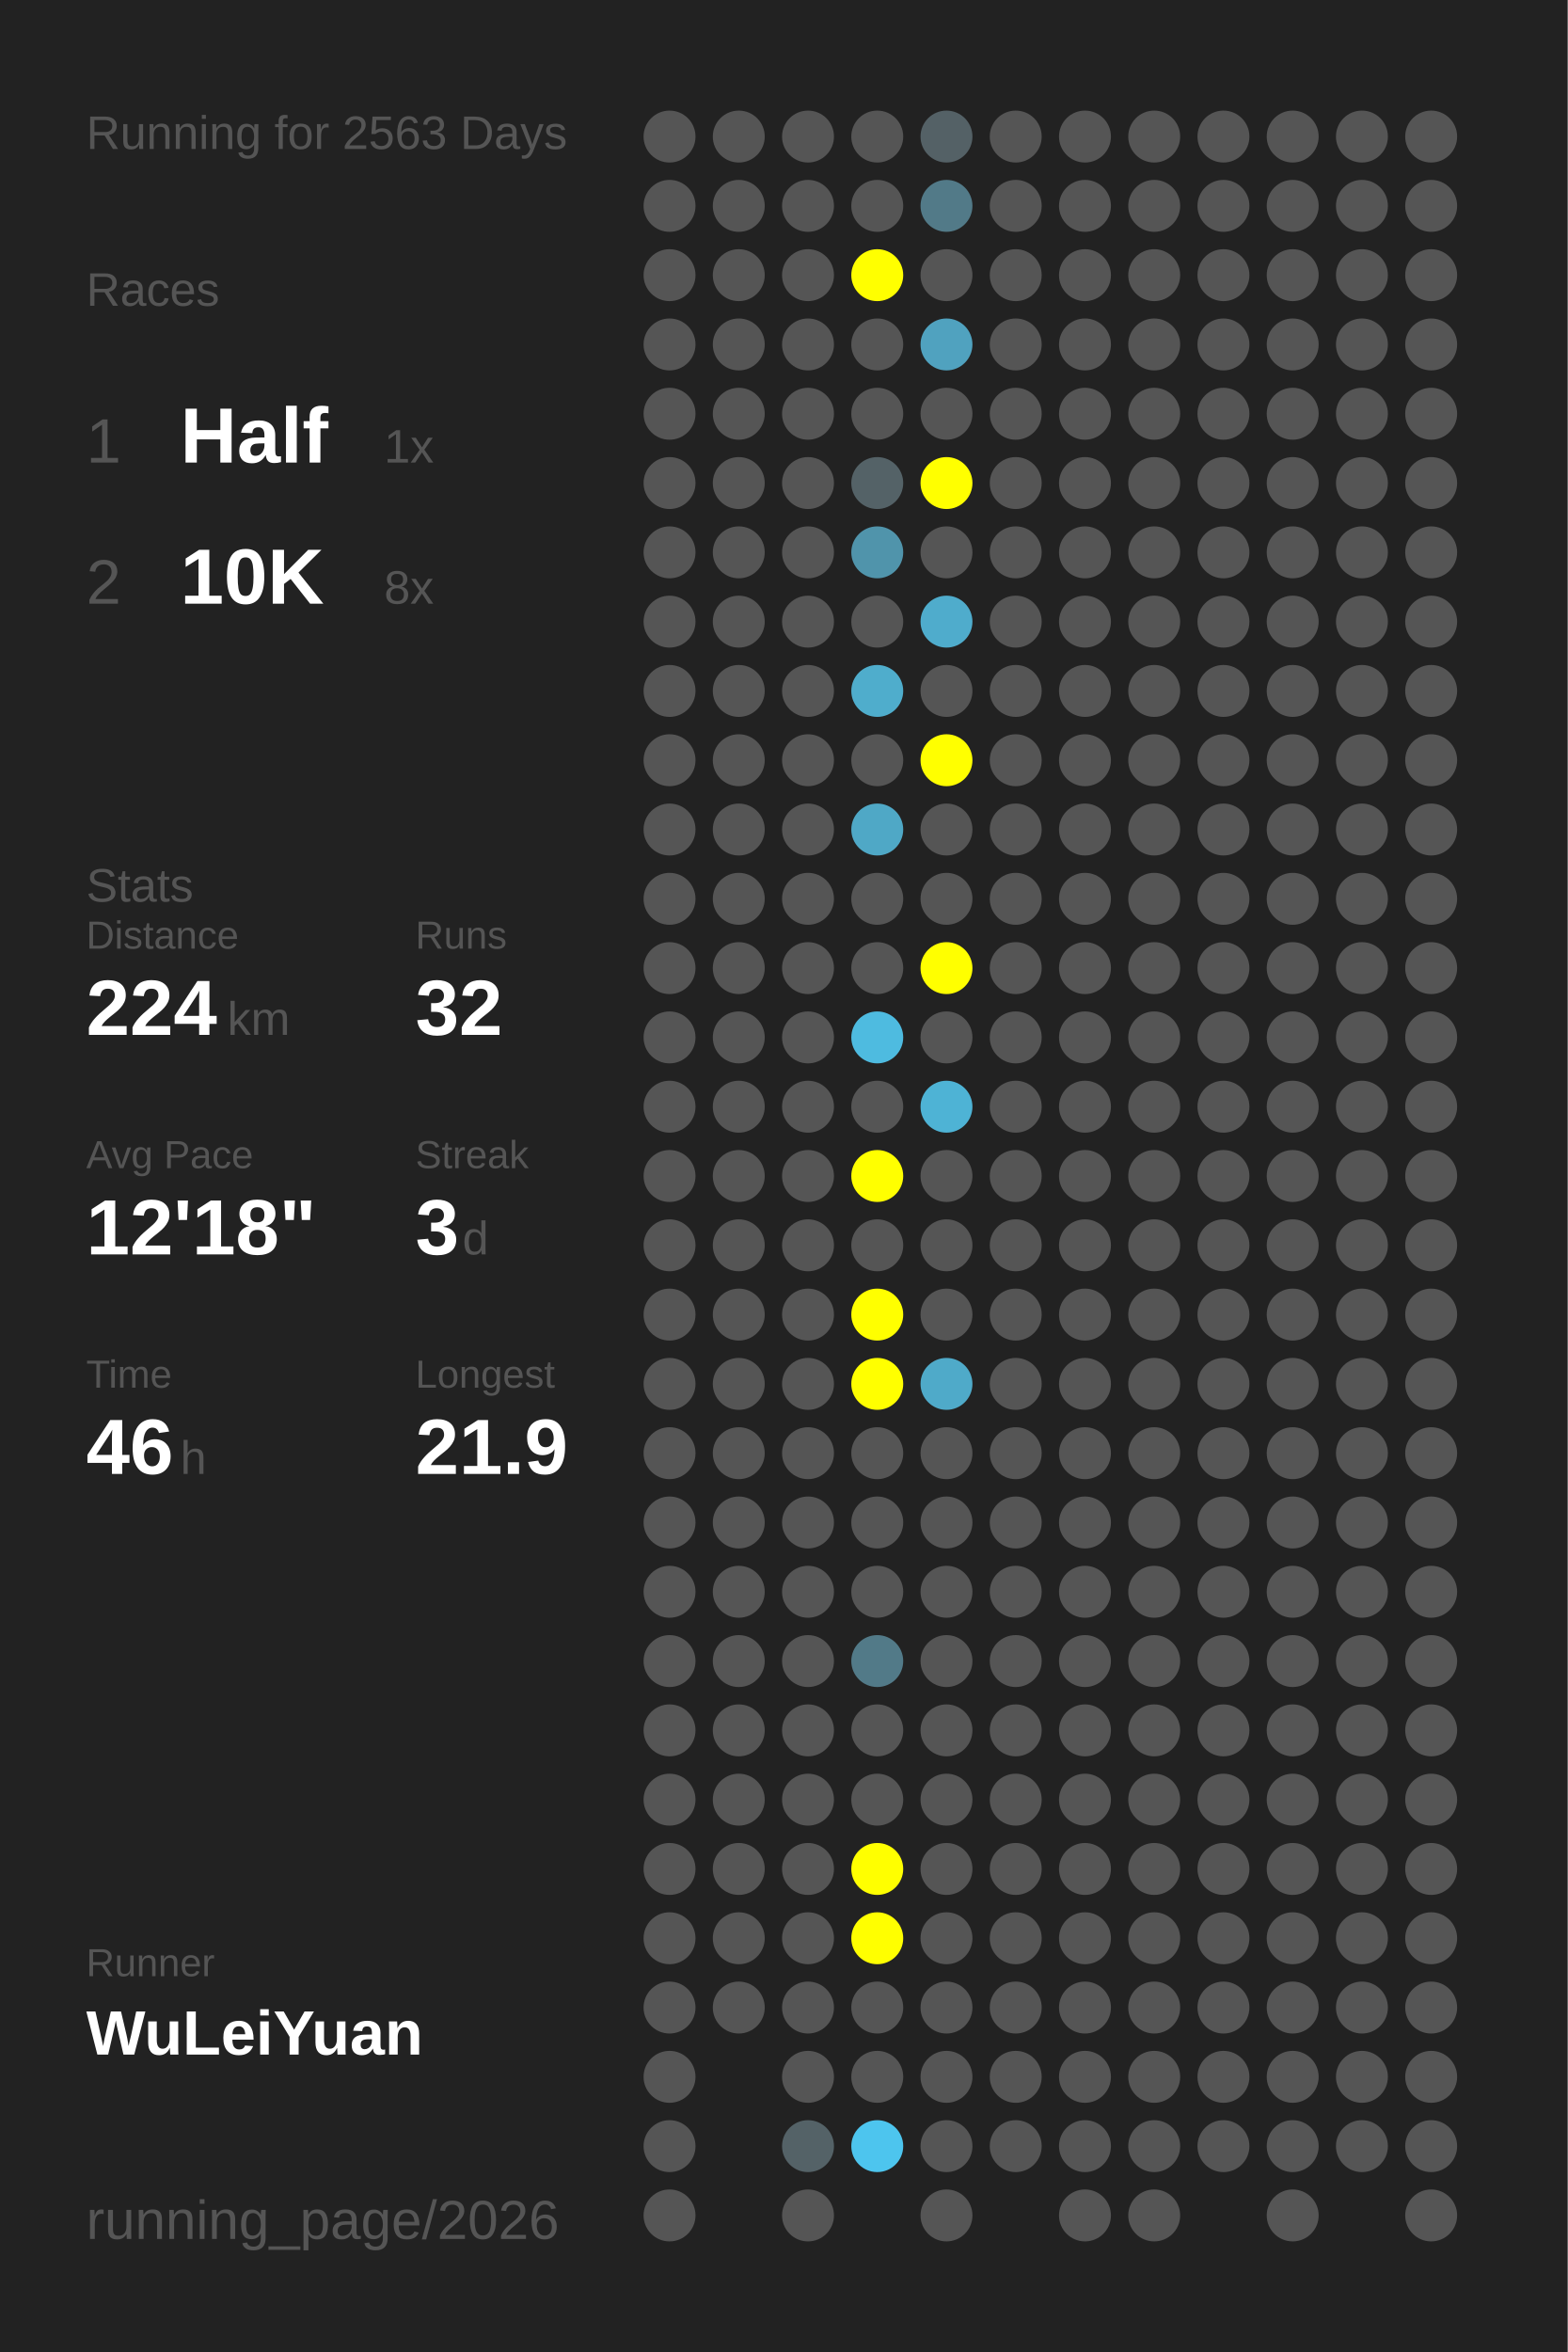
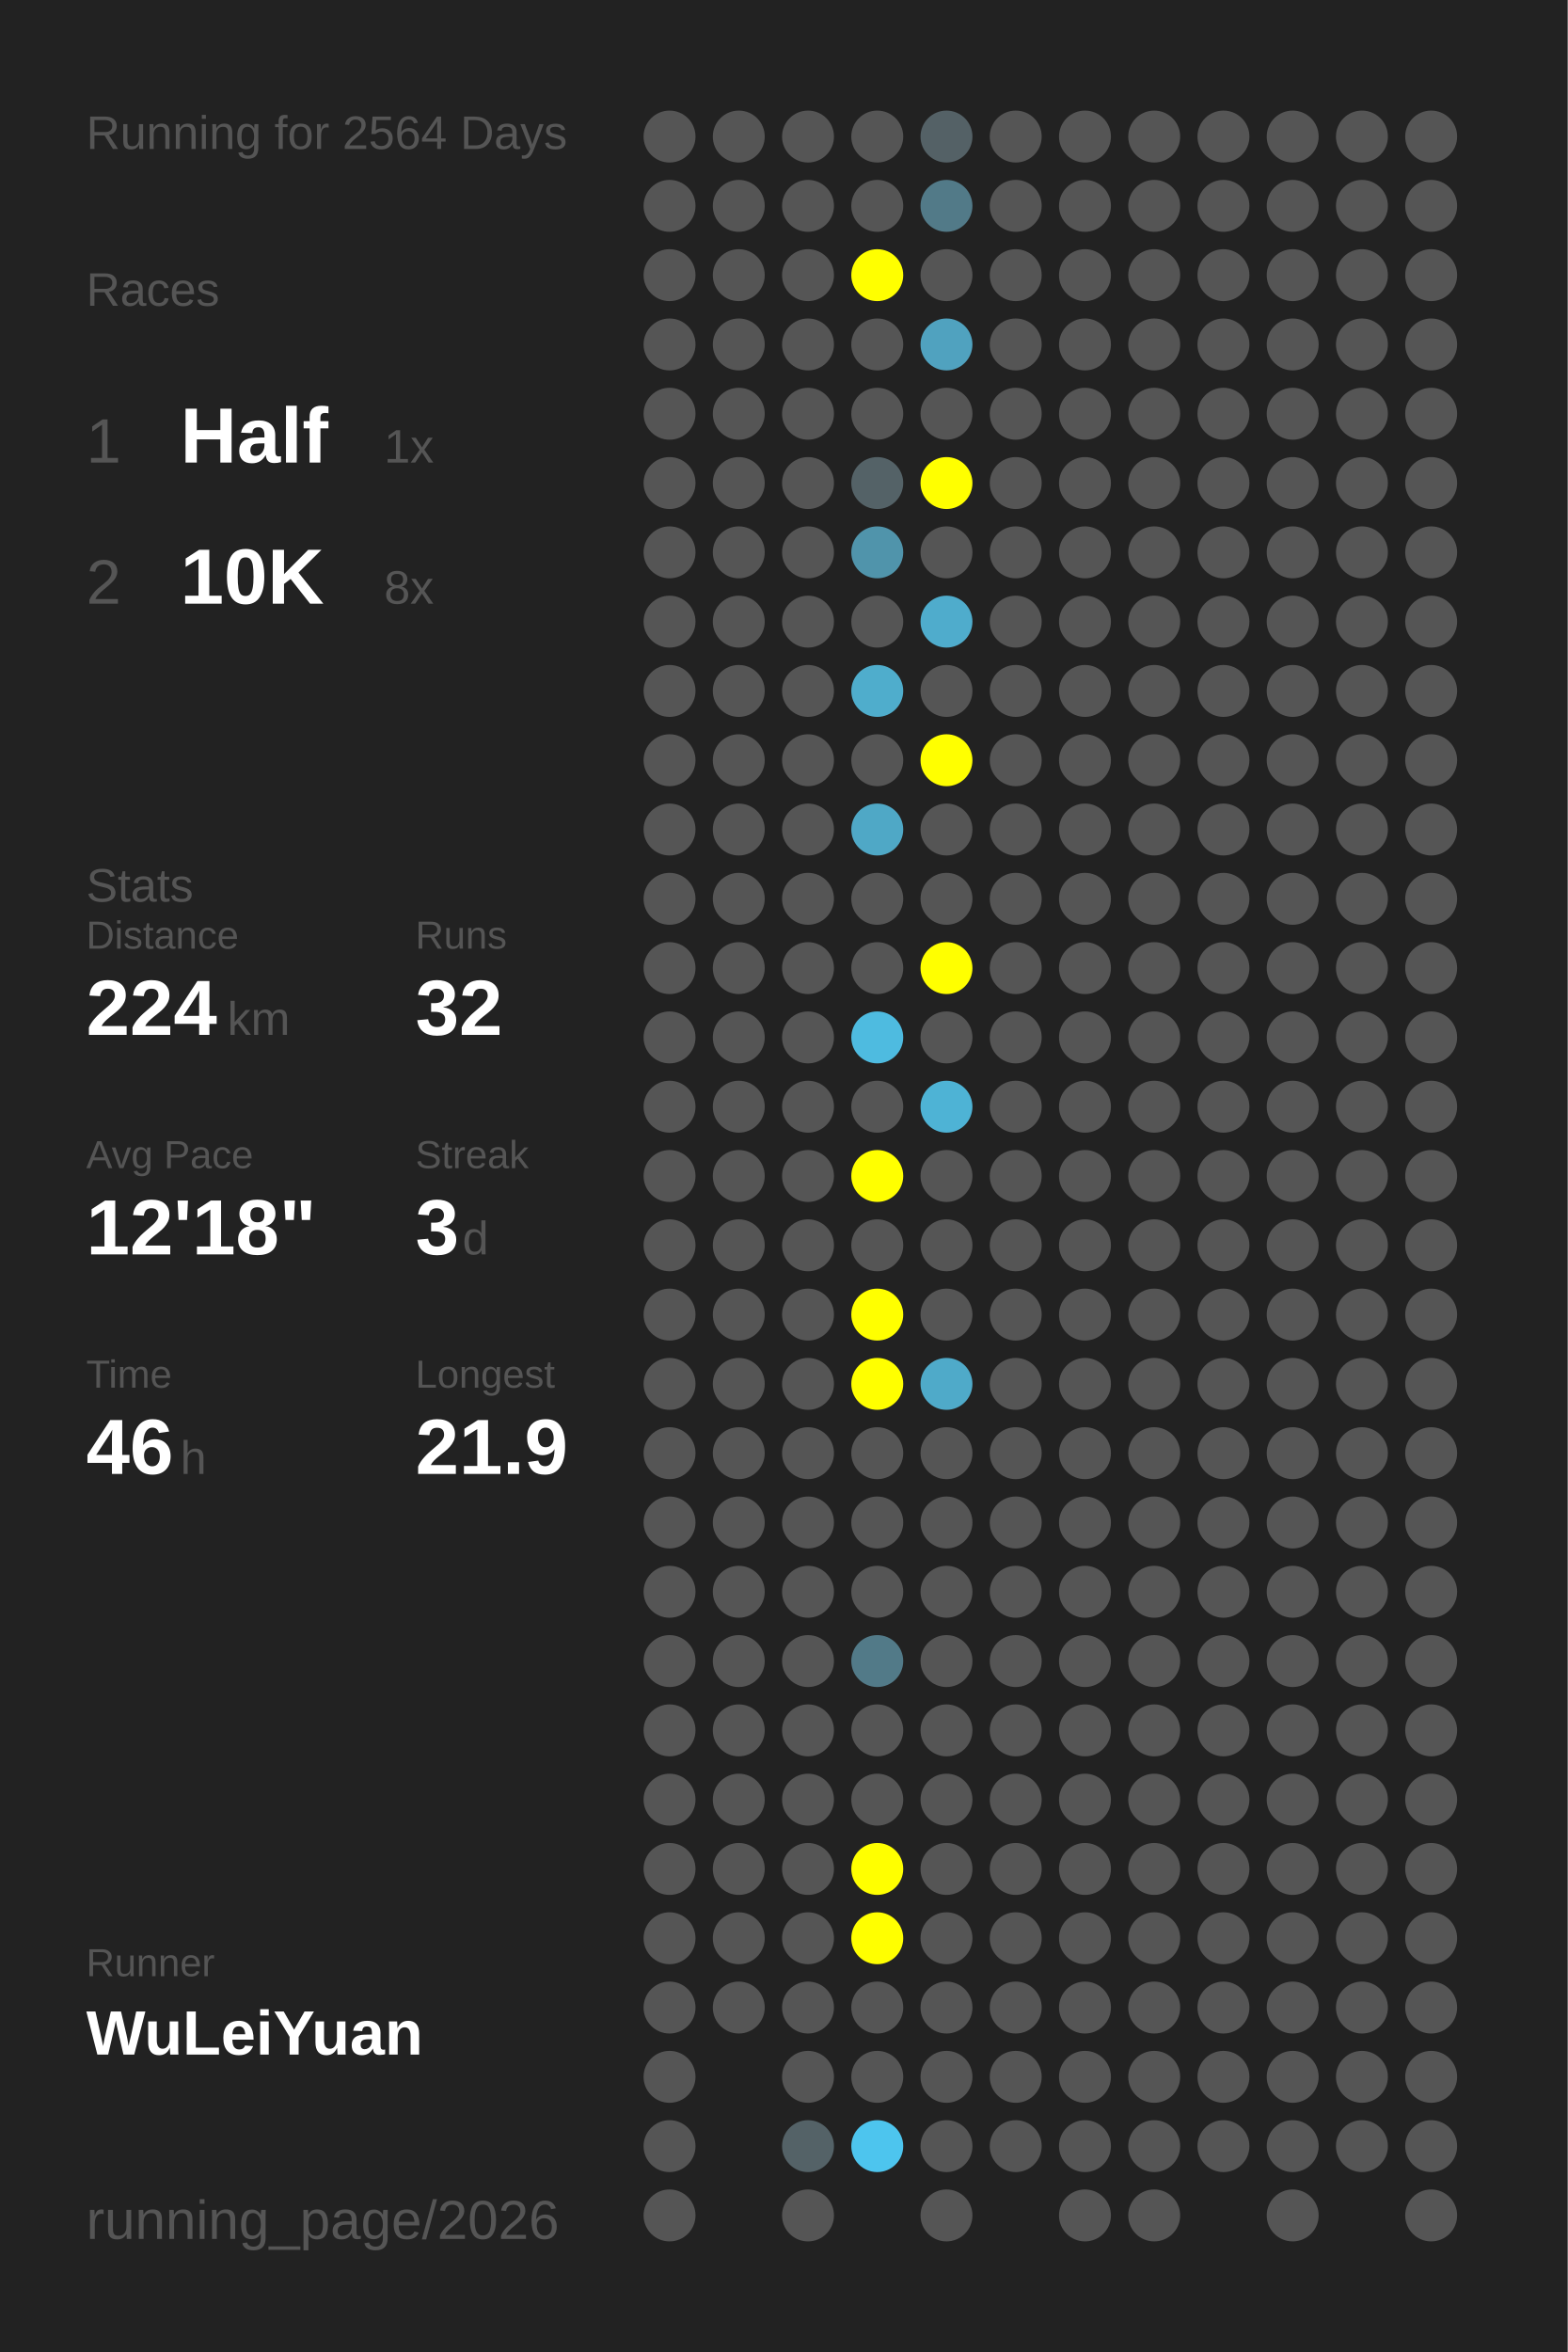
<svg xmlns="http://www.w3.org/2000/svg" baseProfile="full" height="300mm" version="1.1" viewBox="0,0,200,300" width="200mm">
  <defs />
  <rect fill="#222222" height="300" width="200" x="0" y="0" />
-   <text fill="#555555" style="font-size:6px; font-family:Arial;" x="11" y="19">Running for 2563 Days</text>
+   <text fill="#555555" style="font-size:6px; font-family:Arial;" x="11" y="19">Running for 2564 Days</text>
  <text fill="#555555" style="font-size:6px; font-family:Arial;" x="11" y="39">Races</text>
  <text fill="#555555" style="font-size:8px; font-family:Arial;" x="11" y="59">1</text>
  <text fill="#FFFFFF" style="font-size:10px; font-family:Arial; font-weight:bold;" x="23" y="59">Half</text>
  <text fill="#555555" style="font-size:6px; font-family:Arial;" x="49" y="59">1x</text>
  <text fill="#555555" style="font-size:8px; font-family:Arial;" x="11" y="77">2</text>
  <text fill="#FFFFFF" style="font-size:10px; font-family:Arial; font-weight:bold;" x="23" y="77">10K</text>
  <text fill="#555555" style="font-size:6px; font-family:Arial;" x="49" y="77">8x</text>
  <text fill="#555555" style="font-size:6px; font-family:Arial;" x="11" y="115">Stats</text>
  <text fill="#555555" style="font-size:5px; font-family:Arial;" x="11" y="121">Distance</text>
  <text fill="#FFFFFF" style="font-size:10px; font-family:Arial; font-weight:bold;" x="11" y="132">224</text>
  <text fill="#555555" style="font-size:6px; font-family:Arial;" x="29" y="132">km</text>
  <text fill="#555555" style="font-size:5px; font-family:Arial;" x="53" y="121">Runs</text>
  <text fill="#FFFFFF" style="font-size:10px; font-family:Arial; font-weight:bold;" x="53" y="132">32</text>
  <text fill="#555555" style="font-size:5px; font-family:Arial;" x="11" y="149">Avg Pace</text>
  <text fill="#FFFFFF" style="font-size:10px; font-family:Arial; font-weight:bold;" x="11" y="160">12'18"</text>
  <text fill="#555555" style="font-size:5px; font-family:Arial;" x="53" y="149">Streak</text>
  <text fill="#FFFFFF" style="font-size:10px; font-family:Arial; font-weight:bold;" x="53" y="160">3</text>
  <text fill="#555555" style="font-size:6px; font-family:Arial;" x="59" y="160">d</text>
  <text fill="#555555" style="font-size:5px; font-family:Arial;" x="11" y="177">Time</text>
  <text fill="#FFFFFF" style="font-size:10px; font-family:Arial; font-weight:bold;" x="11" y="188">46</text>
  <text fill="#555555" style="font-size:6px; font-family:Arial;" x="23" y="188">h</text>
  <text fill="#555555" style="font-size:5px; font-family:Arial;" x="53" y="177">Longest</text>
  <text fill="#FFFFFF" style="font-size:10px; font-family:Arial; font-weight:bold;" x="53" y="188">21.9</text>
  <text fill="#555555" style="font-size:5px; font-family:Arial;" x="11" y="252.065">Runner</text>
  <text fill="#FFFFFF" style="font-size:8px; font-family:Arial; font-weight:bold;" x="11" y="262.065">WuLeiYuan</text>
  <text fill="#555555" style="font-size:7px; font-family:Arial;" x="11" y="285.581">running_page/2026</text>
  <circle cx="85.417" cy="17.419" fill="#555555" r="3.312" />
  <circle cx="85.417" cy="26.258" fill="#555555" r="3.312" />
  <circle cx="85.417" cy="35.097" fill="#555555" r="3.312" />
  <circle cx="85.417" cy="43.935" fill="#555555" r="3.312" />
  <circle cx="85.417" cy="52.774" fill="#555555" r="3.312" />
  <circle cx="85.417" cy="61.613" fill="#555555" r="3.312" />
  <circle cx="85.417" cy="70.452" fill="#555555" r="3.312" />
  <circle cx="85.417" cy="79.29" fill="#555555" r="3.312" />
  <circle cx="85.417" cy="88.129" fill="#555555" r="3.312" />
  <circle cx="85.417" cy="96.968" fill="#555555" r="3.312" />
  <circle cx="85.417" cy="105.806" fill="#555555" r="3.312" />
  <circle cx="85.417" cy="114.645" fill="#555555" r="3.312" />
  <circle cx="85.417" cy="123.484" fill="#555555" r="3.312" />
  <circle cx="85.417" cy="132.323" fill="#555555" r="3.312" />
  <circle cx="85.417" cy="141.161" fill="#555555" r="3.312" />
  <circle cx="85.417" cy="150" fill="#555555" r="3.312" />
  <circle cx="85.417" cy="158.839" fill="#555555" r="3.312" />
  <circle cx="85.417" cy="167.677" fill="#555555" r="3.312" />
  <circle cx="85.417" cy="176.516" fill="#555555" r="3.312" />
  <circle cx="85.417" cy="185.355" fill="#555555" r="3.312" />
  <circle cx="85.417" cy="194.194" fill="#555555" r="3.312" />
  <circle cx="85.417" cy="203.032" fill="#555555" r="3.312" />
  <circle cx="85.417" cy="211.871" fill="#555555" r="3.312" />
  <circle cx="85.417" cy="220.71" fill="#555555" r="3.312" />
  <circle cx="85.417" cy="229.548" fill="#555555" r="3.312" />
  <circle cx="85.417" cy="238.387" fill="#555555" r="3.312" />
  <circle cx="85.417" cy="247.226" fill="#555555" r="3.312" />
  <circle cx="85.417" cy="256.065" fill="#555555" r="3.312" />
  <circle cx="85.417" cy="264.903" fill="#555555" r="3.312" />
  <circle cx="85.417" cy="273.742" fill="#555555" r="3.312" />
  <circle cx="85.417" cy="282.581" fill="#555555" r="3.312" />
  <circle cx="94.25" cy="17.419" fill="#555555" r="3.312" />
  <circle cx="94.25" cy="26.258" fill="#555555" r="3.312" />
  <circle cx="94.25" cy="35.097" fill="#555555" r="3.312" />
  <circle cx="94.25" cy="43.935" fill="#555555" r="3.312" />
  <circle cx="94.25" cy="52.774" fill="#555555" r="3.312" />
  <circle cx="94.25" cy="61.613" fill="#555555" r="3.312" />
  <circle cx="94.25" cy="70.452" fill="#555555" r="3.312" />
  <circle cx="94.25" cy="79.29" fill="#555555" r="3.312" />
  <circle cx="94.25" cy="88.129" fill="#555555" r="3.312" />
  <circle cx="94.25" cy="96.968" fill="#555555" r="3.312" />
  <circle cx="94.25" cy="105.806" fill="#555555" r="3.312" />
  <circle cx="94.25" cy="114.645" fill="#555555" r="3.312" />
  <circle cx="94.25" cy="123.484" fill="#555555" r="3.312" />
  <circle cx="94.25" cy="132.323" fill="#555555" r="3.312" />
  <circle cx="94.25" cy="141.161" fill="#555555" r="3.312" />
  <circle cx="94.25" cy="150" fill="#555555" r="3.312" />
  <circle cx="94.25" cy="158.839" fill="#555555" r="3.312" />
  <circle cx="94.25" cy="167.677" fill="#555555" r="3.312" />
  <circle cx="94.25" cy="176.516" fill="#555555" r="3.312" />
  <circle cx="94.25" cy="185.355" fill="#555555" r="3.312" />
  <circle cx="94.25" cy="194.194" fill="#555555" r="3.312" />
  <circle cx="94.25" cy="203.032" fill="#555555" r="3.312" />
  <circle cx="94.25" cy="211.871" fill="#555555" r="3.312" />
  <circle cx="94.25" cy="220.71" fill="#555555" r="3.312" />
  <circle cx="94.25" cy="229.548" fill="#555555" r="3.312" />
  <circle cx="94.25" cy="238.387" fill="#555555" r="3.312" />
  <circle cx="94.25" cy="247.226" fill="#555555" r="3.312" />
  <circle cx="94.25" cy="256.065" fill="#555555" r="3.312" />
  <circle cx="103.083" cy="17.419" fill="#555555" r="3.312" />
  <circle cx="103.083" cy="26.258" fill="#555555" r="3.312" />
  <circle cx="103.083" cy="35.097" fill="#555555" r="3.312" />
  <circle cx="103.083" cy="43.935" fill="#555555" r="3.312" />
  <circle cx="103.083" cy="52.774" fill="#555555" r="3.312" />
  <circle cx="103.083" cy="61.613" fill="#555555" r="3.312" />
  <circle cx="103.083" cy="70.452" fill="#555555" r="3.312" />
  <circle cx="103.083" cy="79.29" fill="#555555" r="3.312" />
  <circle cx="103.083" cy="88.129" fill="#555555" r="3.312" />
  <circle cx="103.083" cy="96.968" fill="#555555" r="3.312" />
  <circle cx="103.083" cy="105.806" fill="#555555" r="3.312" />
  <circle cx="103.083" cy="114.645" fill="#555555" r="3.312" />
  <circle cx="103.083" cy="123.484" fill="#555555" r="3.312" />
  <circle cx="103.083" cy="132.323" fill="#555555" r="3.312" />
  <circle cx="103.083" cy="141.161" fill="#555555" r="3.312" />
  <circle cx="103.083" cy="150" fill="#555555" r="3.312" />
  <circle cx="103.083" cy="158.839" fill="#555555" r="3.312" />
  <circle cx="103.083" cy="167.677" fill="#555555" r="3.312" />
  <circle cx="103.083" cy="176.516" fill="#555555" r="3.312" />
  <circle cx="103.083" cy="185.355" fill="#555555" r="3.312" />
  <circle cx="103.083" cy="194.194" fill="#555555" r="3.312" />
  <circle cx="103.083" cy="203.032" fill="#555555" r="3.312" />
  <circle cx="103.083" cy="211.871" fill="#555555" r="3.312" />
  <circle cx="103.083" cy="220.71" fill="#555555" r="3.312" />
  <circle cx="103.083" cy="229.548" fill="#555555" r="3.312" />
  <circle cx="103.083" cy="238.387" fill="#555555" r="3.312" />
  <circle cx="103.083" cy="247.226" fill="#555555" r="3.312" />
  <circle cx="103.083" cy="256.065" fill="#555555" r="3.312" />
  <circle cx="103.083" cy="264.903" fill="#555555" r="3.312" />
  <circle cx="103.083" cy="273.742" fill="#546267" r="3.312" />
  <circle cx="103.083" cy="282.581" fill="#555555" r="3.312" />
  <circle cx="111.917" cy="17.419" fill="#555555" r="3.312" />
  <circle cx="111.917" cy="26.258" fill="#555555" r="3.312" />
  <circle cx="111.917" cy="35.097" fill="#FFFF00" r="3.312" />
  <circle cx="111.917" cy="43.935" fill="#555555" r="3.312" />
  <circle cx="111.917" cy="52.774" fill="#555555" r="3.312" />
  <circle cx="111.917" cy="61.613" fill="#546267" r="3.312" />
  <circle cx="111.917" cy="70.452" fill="#5094ab" r="3.312" />
  <circle cx="111.917" cy="79.29" fill="#555555" r="3.312" />
  <circle cx="111.917" cy="88.129" fill="#4fadcc" r="3.312" />
  <circle cx="111.917" cy="96.968" fill="#555555" r="3.312" />
  <circle cx="111.917" cy="105.806" fill="#4fa8c6" r="3.312" />
  <circle cx="111.917" cy="114.645" fill="#555555" r="3.312" />
  <circle cx="111.917" cy="123.484" fill="#555555" r="3.312" />
  <circle cx="111.917" cy="132.323" fill="#4ebbe0" r="3.312" />
  <circle cx="111.917" cy="141.161" fill="#555555" r="3.312" />
  <circle cx="111.917" cy="150" fill="#FFFF00" r="3.312" />
  <circle cx="111.917" cy="158.839" fill="#555555" r="3.312" />
  <circle cx="111.917" cy="167.677" fill="#FFFF00" r="3.312" />
  <circle cx="111.917" cy="176.516" fill="#FFFF00" r="3.312" />
  <circle cx="111.917" cy="185.355" fill="#555555" r="3.312" />
  <circle cx="111.917" cy="194.194" fill="#555555" r="3.312" />
  <circle cx="111.917" cy="203.032" fill="#555555" r="3.312" />
  <circle cx="111.917" cy="211.871" fill="#527a88" r="3.312" />
  <circle cx="111.917" cy="220.71" fill="#555555" r="3.312" />
  <circle cx="111.917" cy="229.548" fill="#555555" r="3.312" />
  <circle cx="111.917" cy="238.387" fill="#FFFF00" r="3.312" />
  <circle cx="111.917" cy="247.226" fill="#FFFF00" r="3.312" />
  <circle cx="111.917" cy="256.065" fill="#555555" r="3.312" />
  <circle cx="111.917" cy="264.903" fill="#555555" r="3.312" />
  <circle cx="111.917" cy="273.742" fill="#4dc5ee" r="3.312" />
  <circle cx="120.75" cy="17.419" fill="#546166" r="3.312" />
  <circle cx="120.75" cy="26.258" fill="#527a88" r="3.312" />
  <circle cx="120.75" cy="35.097" fill="#555555" r="3.312" />
  <circle cx="120.75" cy="43.935" fill="#50a2bf" r="3.312" />
  <circle cx="120.75" cy="52.774" fill="#555555" r="3.312" />
  <circle cx="120.75" cy="61.613" fill="#FFFF00" r="3.312" />
  <circle cx="120.75" cy="70.452" fill="#555555" r="3.312" />
  <circle cx="120.75" cy="79.29" fill="#4faccc" r="3.312" />
  <circle cx="120.75" cy="88.129" fill="#555555" r="3.312" />
  <circle cx="120.75" cy="96.968" fill="#FFFF00" r="3.312" />
  <circle cx="120.75" cy="105.806" fill="#555555" r="3.312" />
  <circle cx="120.75" cy="114.645" fill="#555555" r="3.312" />
  <circle cx="120.75" cy="123.484" fill="#FFFF00" r="3.312" />
  <circle cx="120.75" cy="132.323" fill="#555555" r="3.312" />
  <circle cx="120.75" cy="141.161" fill="#4eb3d5" r="3.312" />
  <circle cx="120.75" cy="150" fill="#555555" r="3.312" />
  <circle cx="120.75" cy="158.839" fill="#555555" r="3.312" />
  <circle cx="120.75" cy="167.677" fill="#555555" r="3.312" />
  <circle cx="120.75" cy="176.516" fill="#4faac9" r="3.312" />
  <circle cx="120.75" cy="185.355" fill="#555555" r="3.312" />
  <circle cx="120.75" cy="194.194" fill="#555555" r="3.312" />
  <circle cx="120.75" cy="203.032" fill="#555555" r="3.312" />
  <circle cx="120.75" cy="211.871" fill="#555555" r="3.312" />
  <circle cx="120.75" cy="220.71" fill="#555555" r="3.312" />
  <circle cx="120.75" cy="229.548" fill="#555555" r="3.312" />
  <circle cx="120.75" cy="238.387" fill="#555555" r="3.312" />
  <circle cx="120.75" cy="247.226" fill="#555555" r="3.312" />
  <circle cx="120.75" cy="256.065" fill="#555555" r="3.312" />
  <circle cx="120.75" cy="264.903" fill="#555555" r="3.312" />
  <circle cx="120.75" cy="273.742" fill="#555555" r="3.312" />
  <circle cx="120.75" cy="282.581" fill="#555555" r="3.312" />
  <circle cx="129.583" cy="17.419" fill="#555555" r="3.312" />
  <circle cx="129.583" cy="26.258" fill="#555555" r="3.312" />
  <circle cx="129.583" cy="35.097" fill="#555555" r="3.312" />
  <circle cx="129.583" cy="43.935" fill="#555555" r="3.312" />
  <circle cx="129.583" cy="52.774" fill="#555555" r="3.312" />
  <circle cx="129.583" cy="61.613" fill="#555555" r="3.312" />
  <circle cx="129.583" cy="70.452" fill="#555555" r="3.312" />
  <circle cx="129.583" cy="79.29" fill="#555555" r="3.312" />
  <circle cx="129.583" cy="88.129" fill="#555555" r="3.312" />
  <circle cx="129.583" cy="96.968" fill="#555555" r="3.312" />
  <circle cx="129.583" cy="105.806" fill="#555555" r="3.312" />
  <circle cx="129.583" cy="114.645" fill="#555555" r="3.312" />
  <circle cx="129.583" cy="123.484" fill="#555555" r="3.312" />
  <circle cx="129.583" cy="132.323" fill="#555555" r="3.312" />
  <circle cx="129.583" cy="141.161" fill="#555555" r="3.312" />
  <circle cx="129.583" cy="150" fill="#555555" r="3.312" />
  <circle cx="129.583" cy="158.839" fill="#555555" r="3.312" />
  <circle cx="129.583" cy="167.677" fill="#555555" r="3.312" />
  <circle cx="129.583" cy="176.516" fill="#555555" r="3.312" />
  <circle cx="129.583" cy="185.355" fill="#555555" r="3.312" />
  <circle cx="129.583" cy="194.194" fill="#555555" r="3.312" />
  <circle cx="129.583" cy="203.032" fill="#555555" r="3.312" />
  <circle cx="129.583" cy="211.871" fill="#555555" r="3.312" />
  <circle cx="129.583" cy="220.71" fill="#555555" r="3.312" />
  <circle cx="129.583" cy="229.548" fill="#555555" r="3.312" />
  <circle cx="129.583" cy="238.387" fill="#555555" r="3.312" />
  <circle cx="129.583" cy="247.226" fill="#555555" r="3.312" />
  <circle cx="129.583" cy="256.065" fill="#555555" r="3.312" />
  <circle cx="129.583" cy="264.903" fill="#555555" r="3.312" />
  <circle cx="129.583" cy="273.742" fill="#555555" r="3.312" />
  <circle cx="138.417" cy="17.419" fill="#555555" r="3.312" />
  <circle cx="138.417" cy="26.258" fill="#555555" r="3.312" />
  <circle cx="138.417" cy="35.097" fill="#555555" r="3.312" />
  <circle cx="138.417" cy="43.935" fill="#555555" r="3.312" />
  <circle cx="138.417" cy="52.774" fill="#555555" r="3.312" />
  <circle cx="138.417" cy="61.613" fill="#555555" r="3.312" />
  <circle cx="138.417" cy="70.452" fill="#555555" r="3.312" />
  <circle cx="138.417" cy="79.29" fill="#555555" r="3.312" />
  <circle cx="138.417" cy="88.129" fill="#555555" r="3.312" />
  <circle cx="138.417" cy="96.968" fill="#555555" r="3.312" />
  <circle cx="138.417" cy="105.806" fill="#555555" r="3.312" />
  <circle cx="138.417" cy="114.645" fill="#555555" r="3.312" />
  <circle cx="138.417" cy="123.484" fill="#555555" r="3.312" />
  <circle cx="138.417" cy="132.323" fill="#555555" r="3.312" />
  <circle cx="138.417" cy="141.161" fill="#555555" r="3.312" />
  <circle cx="138.417" cy="150" fill="#555555" r="3.312" />
  <circle cx="138.417" cy="158.839" fill="#555555" r="3.312" />
  <circle cx="138.417" cy="167.677" fill="#555555" r="3.312" />
  <circle cx="138.417" cy="176.516" fill="#555555" r="3.312" />
  <circle cx="138.417" cy="185.355" fill="#555555" r="3.312" />
  <circle cx="138.417" cy="194.194" fill="#555555" r="3.312" />
  <circle cx="138.417" cy="203.032" fill="#555555" r="3.312" />
  <circle cx="138.417" cy="211.871" fill="#555555" r="3.312" />
  <circle cx="138.417" cy="220.71" fill="#555555" r="3.312" />
  <circle cx="138.417" cy="229.548" fill="#555555" r="3.312" />
  <circle cx="138.417" cy="238.387" fill="#555555" r="3.312" />
  <circle cx="138.417" cy="247.226" fill="#555555" r="3.312" />
  <circle cx="138.417" cy="256.065" fill="#555555" r="3.312" />
  <circle cx="138.417" cy="264.903" fill="#555555" r="3.312" />
  <circle cx="138.417" cy="273.742" fill="#555555" r="3.312" />
  <circle cx="138.417" cy="282.581" fill="#555555" r="3.312" />
  <circle cx="147.25" cy="17.419" fill="#555555" r="3.312" />
  <circle cx="147.25" cy="26.258" fill="#555555" r="3.312" />
  <circle cx="147.25" cy="35.097" fill="#555555" r="3.312" />
  <circle cx="147.25" cy="43.935" fill="#555555" r="3.312" />
  <circle cx="147.25" cy="52.774" fill="#555555" r="3.312" />
  <circle cx="147.25" cy="61.613" fill="#555555" r="3.312" />
  <circle cx="147.25" cy="70.452" fill="#555555" r="3.312" />
  <circle cx="147.25" cy="79.29" fill="#555555" r="3.312" />
  <circle cx="147.25" cy="88.129" fill="#555555" r="3.312" />
  <circle cx="147.25" cy="96.968" fill="#555555" r="3.312" />
  <circle cx="147.25" cy="105.806" fill="#555555" r="3.312" />
  <circle cx="147.25" cy="114.645" fill="#555555" r="3.312" />
  <circle cx="147.25" cy="123.484" fill="#555555" r="3.312" />
  <circle cx="147.25" cy="132.323" fill="#555555" r="3.312" />
  <circle cx="147.25" cy="141.161" fill="#555555" r="3.312" />
  <circle cx="147.25" cy="150" fill="#555555" r="3.312" />
  <circle cx="147.25" cy="158.839" fill="#555555" r="3.312" />
  <circle cx="147.25" cy="167.677" fill="#555555" r="3.312" />
  <circle cx="147.25" cy="176.516" fill="#555555" r="3.312" />
  <circle cx="147.25" cy="185.355" fill="#555555" r="3.312" />
  <circle cx="147.25" cy="194.194" fill="#555555" r="3.312" />
  <circle cx="147.25" cy="203.032" fill="#555555" r="3.312" />
  <circle cx="147.25" cy="211.871" fill="#555555" r="3.312" />
  <circle cx="147.25" cy="220.71" fill="#555555" r="3.312" />
  <circle cx="147.25" cy="229.548" fill="#555555" r="3.312" />
  <circle cx="147.25" cy="238.387" fill="#555555" r="3.312" />
  <circle cx="147.25" cy="247.226" fill="#555555" r="3.312" />
  <circle cx="147.25" cy="256.065" fill="#555555" r="3.312" />
  <circle cx="147.25" cy="264.903" fill="#555555" r="3.312" />
  <circle cx="147.25" cy="273.742" fill="#555555" r="3.312" />
  <circle cx="147.25" cy="282.581" fill="#555555" r="3.312" />
  <circle cx="156.083" cy="17.419" fill="#555555" r="3.312" />
  <circle cx="156.083" cy="26.258" fill="#555555" r="3.312" />
  <circle cx="156.083" cy="35.097" fill="#555555" r="3.312" />
  <circle cx="156.083" cy="43.935" fill="#555555" r="3.312" />
  <circle cx="156.083" cy="52.774" fill="#555555" r="3.312" />
  <circle cx="156.083" cy="61.613" fill="#555555" r="3.312" />
  <circle cx="156.083" cy="70.452" fill="#555555" r="3.312" />
  <circle cx="156.083" cy="79.29" fill="#555555" r="3.312" />
  <circle cx="156.083" cy="88.129" fill="#555555" r="3.312" />
  <circle cx="156.083" cy="96.968" fill="#555555" r="3.312" />
  <circle cx="156.083" cy="105.806" fill="#555555" r="3.312" />
  <circle cx="156.083" cy="114.645" fill="#555555" r="3.312" />
  <circle cx="156.083" cy="123.484" fill="#555555" r="3.312" />
  <circle cx="156.083" cy="132.323" fill="#555555" r="3.312" />
  <circle cx="156.083" cy="141.161" fill="#555555" r="3.312" />
  <circle cx="156.083" cy="150" fill="#555555" r="3.312" />
  <circle cx="156.083" cy="158.839" fill="#555555" r="3.312" />
  <circle cx="156.083" cy="167.677" fill="#555555" r="3.312" />
  <circle cx="156.083" cy="176.516" fill="#555555" r="3.312" />
  <circle cx="156.083" cy="185.355" fill="#555555" r="3.312" />
  <circle cx="156.083" cy="194.194" fill="#555555" r="3.312" />
  <circle cx="156.083" cy="203.032" fill="#555555" r="3.312" />
  <circle cx="156.083" cy="211.871" fill="#555555" r="3.312" />
  <circle cx="156.083" cy="220.71" fill="#555555" r="3.312" />
  <circle cx="156.083" cy="229.548" fill="#555555" r="3.312" />
  <circle cx="156.083" cy="238.387" fill="#555555" r="3.312" />
  <circle cx="156.083" cy="247.226" fill="#555555" r="3.312" />
  <circle cx="156.083" cy="256.065" fill="#555555" r="3.312" />
  <circle cx="156.083" cy="264.903" fill="#555555" r="3.312" />
  <circle cx="156.083" cy="273.742" fill="#555555" r="3.312" />
  <circle cx="164.917" cy="17.419" fill="#555555" r="3.312" />
  <circle cx="164.917" cy="26.258" fill="#555555" r="3.312" />
  <circle cx="164.917" cy="35.097" fill="#555555" r="3.312" />
  <circle cx="164.917" cy="43.935" fill="#555555" r="3.312" />
  <circle cx="164.917" cy="52.774" fill="#555555" r="3.312" />
  <circle cx="164.917" cy="61.613" fill="#555555" r="3.312" />
  <circle cx="164.917" cy="70.452" fill="#555555" r="3.312" />
  <circle cx="164.917" cy="79.29" fill="#555555" r="3.312" />
  <circle cx="164.917" cy="88.129" fill="#555555" r="3.312" />
  <circle cx="164.917" cy="96.968" fill="#555555" r="3.312" />
  <circle cx="164.917" cy="105.806" fill="#555555" r="3.312" />
  <circle cx="164.917" cy="114.645" fill="#555555" r="3.312" />
  <circle cx="164.917" cy="123.484" fill="#555555" r="3.312" />
  <circle cx="164.917" cy="132.323" fill="#555555" r="3.312" />
  <circle cx="164.917" cy="141.161" fill="#555555" r="3.312" />
  <circle cx="164.917" cy="150" fill="#555555" r="3.312" />
  <circle cx="164.917" cy="158.839" fill="#555555" r="3.312" />
  <circle cx="164.917" cy="167.677" fill="#555555" r="3.312" />
  <circle cx="164.917" cy="176.516" fill="#555555" r="3.312" />
  <circle cx="164.917" cy="185.355" fill="#555555" r="3.312" />
  <circle cx="164.917" cy="194.194" fill="#555555" r="3.312" />
  <circle cx="164.917" cy="203.032" fill="#555555" r="3.312" />
  <circle cx="164.917" cy="211.871" fill="#555555" r="3.312" />
  <circle cx="164.917" cy="220.71" fill="#555555" r="3.312" />
  <circle cx="164.917" cy="229.548" fill="#555555" r="3.312" />
  <circle cx="164.917" cy="238.387" fill="#555555" r="3.312" />
  <circle cx="164.917" cy="247.226" fill="#555555" r="3.312" />
  <circle cx="164.917" cy="256.065" fill="#555555" r="3.312" />
  <circle cx="164.917" cy="264.903" fill="#555555" r="3.312" />
  <circle cx="164.917" cy="273.742" fill="#555555" r="3.312" />
  <circle cx="164.917" cy="282.581" fill="#555555" r="3.312" />
  <circle cx="173.75" cy="17.419" fill="#555555" r="3.312" />
  <circle cx="173.75" cy="26.258" fill="#555555" r="3.312" />
  <circle cx="173.75" cy="35.097" fill="#555555" r="3.312" />
  <circle cx="173.75" cy="43.935" fill="#555555" r="3.312" />
  <circle cx="173.75" cy="52.774" fill="#555555" r="3.312" />
  <circle cx="173.75" cy="61.613" fill="#555555" r="3.312" />
  <circle cx="173.75" cy="70.452" fill="#555555" r="3.312" />
  <circle cx="173.75" cy="79.29" fill="#555555" r="3.312" />
  <circle cx="173.75" cy="88.129" fill="#555555" r="3.312" />
  <circle cx="173.75" cy="96.968" fill="#555555" r="3.312" />
  <circle cx="173.75" cy="105.806" fill="#555555" r="3.312" />
  <circle cx="173.75" cy="114.645" fill="#555555" r="3.312" />
  <circle cx="173.75" cy="123.484" fill="#555555" r="3.312" />
  <circle cx="173.75" cy="132.323" fill="#555555" r="3.312" />
  <circle cx="173.75" cy="141.161" fill="#555555" r="3.312" />
  <circle cx="173.75" cy="150" fill="#555555" r="3.312" />
  <circle cx="173.75" cy="158.839" fill="#555555" r="3.312" />
  <circle cx="173.75" cy="167.677" fill="#555555" r="3.312" />
  <circle cx="173.75" cy="176.516" fill="#555555" r="3.312" />
  <circle cx="173.75" cy="185.355" fill="#555555" r="3.312" />
  <circle cx="173.75" cy="194.194" fill="#555555" r="3.312" />
  <circle cx="173.75" cy="203.032" fill="#555555" r="3.312" />
  <circle cx="173.75" cy="211.871" fill="#555555" r="3.312" />
  <circle cx="173.75" cy="220.71" fill="#555555" r="3.312" />
  <circle cx="173.75" cy="229.548" fill="#555555" r="3.312" />
  <circle cx="173.75" cy="238.387" fill="#555555" r="3.312" />
  <circle cx="173.75" cy="247.226" fill="#555555" r="3.312" />
  <circle cx="173.75" cy="256.065" fill="#555555" r="3.312" />
  <circle cx="173.75" cy="264.903" fill="#555555" r="3.312" />
  <circle cx="173.75" cy="273.742" fill="#555555" r="3.312" />
  <circle cx="182.583" cy="17.419" fill="#555555" r="3.312" />
  <circle cx="182.583" cy="26.258" fill="#555555" r="3.312" />
  <circle cx="182.583" cy="35.097" fill="#555555" r="3.312" />
  <circle cx="182.583" cy="43.935" fill="#555555" r="3.312" />
  <circle cx="182.583" cy="52.774" fill="#555555" r="3.312" />
  <circle cx="182.583" cy="61.613" fill="#555555" r="3.312" />
  <circle cx="182.583" cy="70.452" fill="#555555" r="3.312" />
  <circle cx="182.583" cy="79.29" fill="#555555" r="3.312" />
  <circle cx="182.583" cy="88.129" fill="#555555" r="3.312" />
  <circle cx="182.583" cy="96.968" fill="#555555" r="3.312" />
  <circle cx="182.583" cy="105.806" fill="#555555" r="3.312" />
  <circle cx="182.583" cy="114.645" fill="#555555" r="3.312" />
  <circle cx="182.583" cy="123.484" fill="#555555" r="3.312" />
  <circle cx="182.583" cy="132.323" fill="#555555" r="3.312" />
  <circle cx="182.583" cy="141.161" fill="#555555" r="3.312" />
  <circle cx="182.583" cy="150" fill="#555555" r="3.312" />
  <circle cx="182.583" cy="158.839" fill="#555555" r="3.312" />
  <circle cx="182.583" cy="167.677" fill="#555555" r="3.312" />
  <circle cx="182.583" cy="176.516" fill="#555555" r="3.312" />
  <circle cx="182.583" cy="185.355" fill="#555555" r="3.312" />
  <circle cx="182.583" cy="194.194" fill="#555555" r="3.312" />
  <circle cx="182.583" cy="203.032" fill="#555555" r="3.312" />
  <circle cx="182.583" cy="211.871" fill="#555555" r="3.312" />
  <circle cx="182.583" cy="220.71" fill="#555555" r="3.312" />
  <circle cx="182.583" cy="229.548" fill="#555555" r="3.312" />
  <circle cx="182.583" cy="238.387" fill="#555555" r="3.312" />
  <circle cx="182.583" cy="247.226" fill="#555555" r="3.312" />
  <circle cx="182.583" cy="256.065" fill="#555555" r="3.312" />
  <circle cx="182.583" cy="264.903" fill="#555555" r="3.312" />
  <circle cx="182.583" cy="273.742" fill="#555555" r="3.312" />
  <circle cx="182.583" cy="282.581" fill="#555555" r="3.312" />
</svg>
